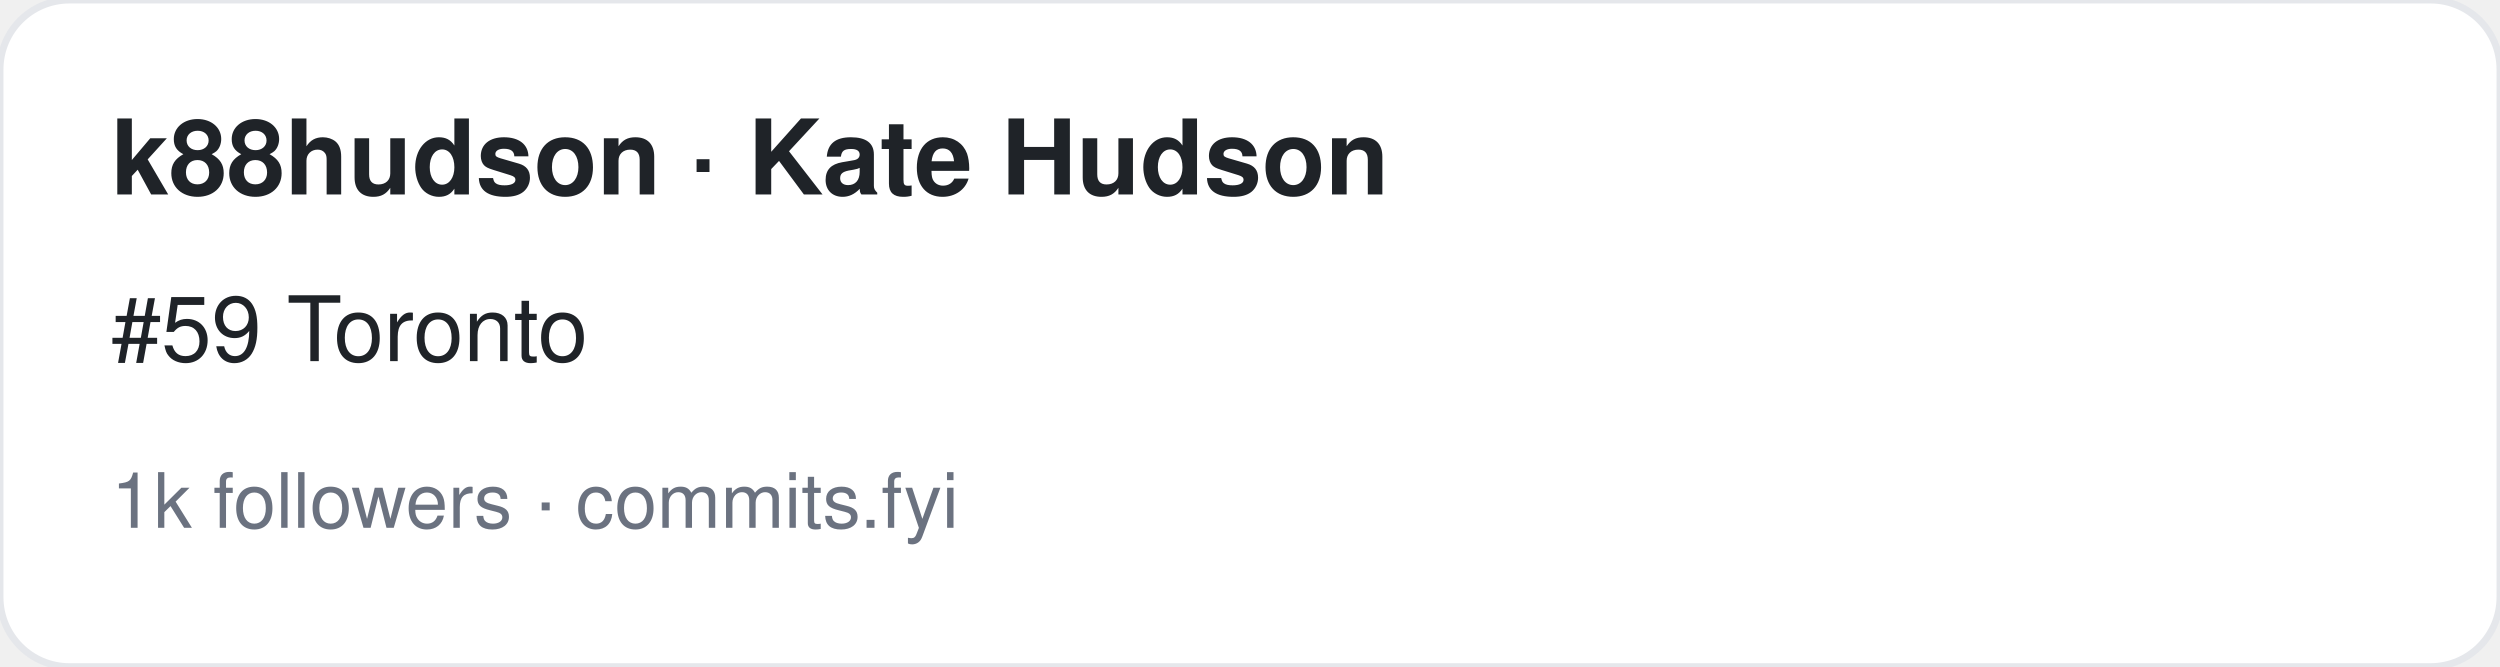
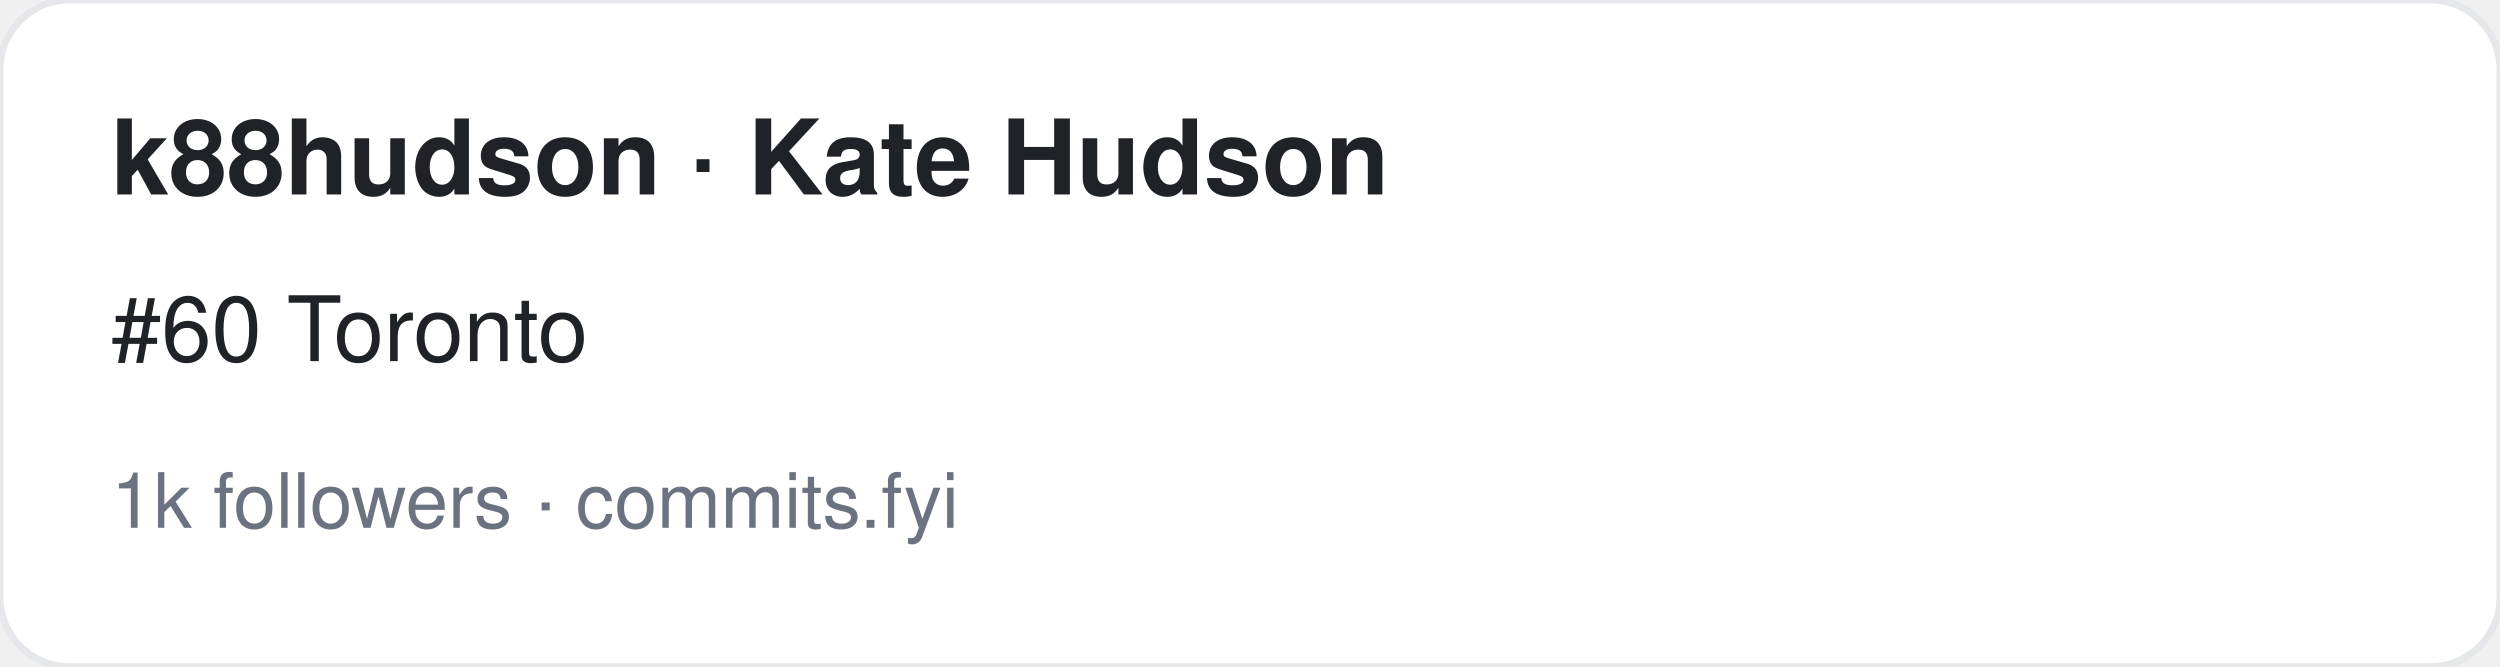
<svg xmlns="http://www.w3.org/2000/svg" width="360" height="96" viewBox="0 0 360 96" font-family="-apple-system,BlinkMacSystemFont,Segoe UI,Helvetica,Arial,sans-serif">
  <rect width="360" height="96" rx="10" fill="#ffffff" stroke="#e5e7eb" />
  <text x="16" y="28" font-size="15" font-weight="700" fill="#1f2328">k88hudson · Kate Hudson</text>
-   <text x="16" y="52" font-size="13" fill="#1f2328">#59 Toronto</text>
+   <text x="16" y="52" font-size="13" fill="#1f2328">#60 Toronto</text>
  <text x="16" y="76" font-size="11" fill="#6b7280">1k followers · commits.fyi</text>
</svg>
